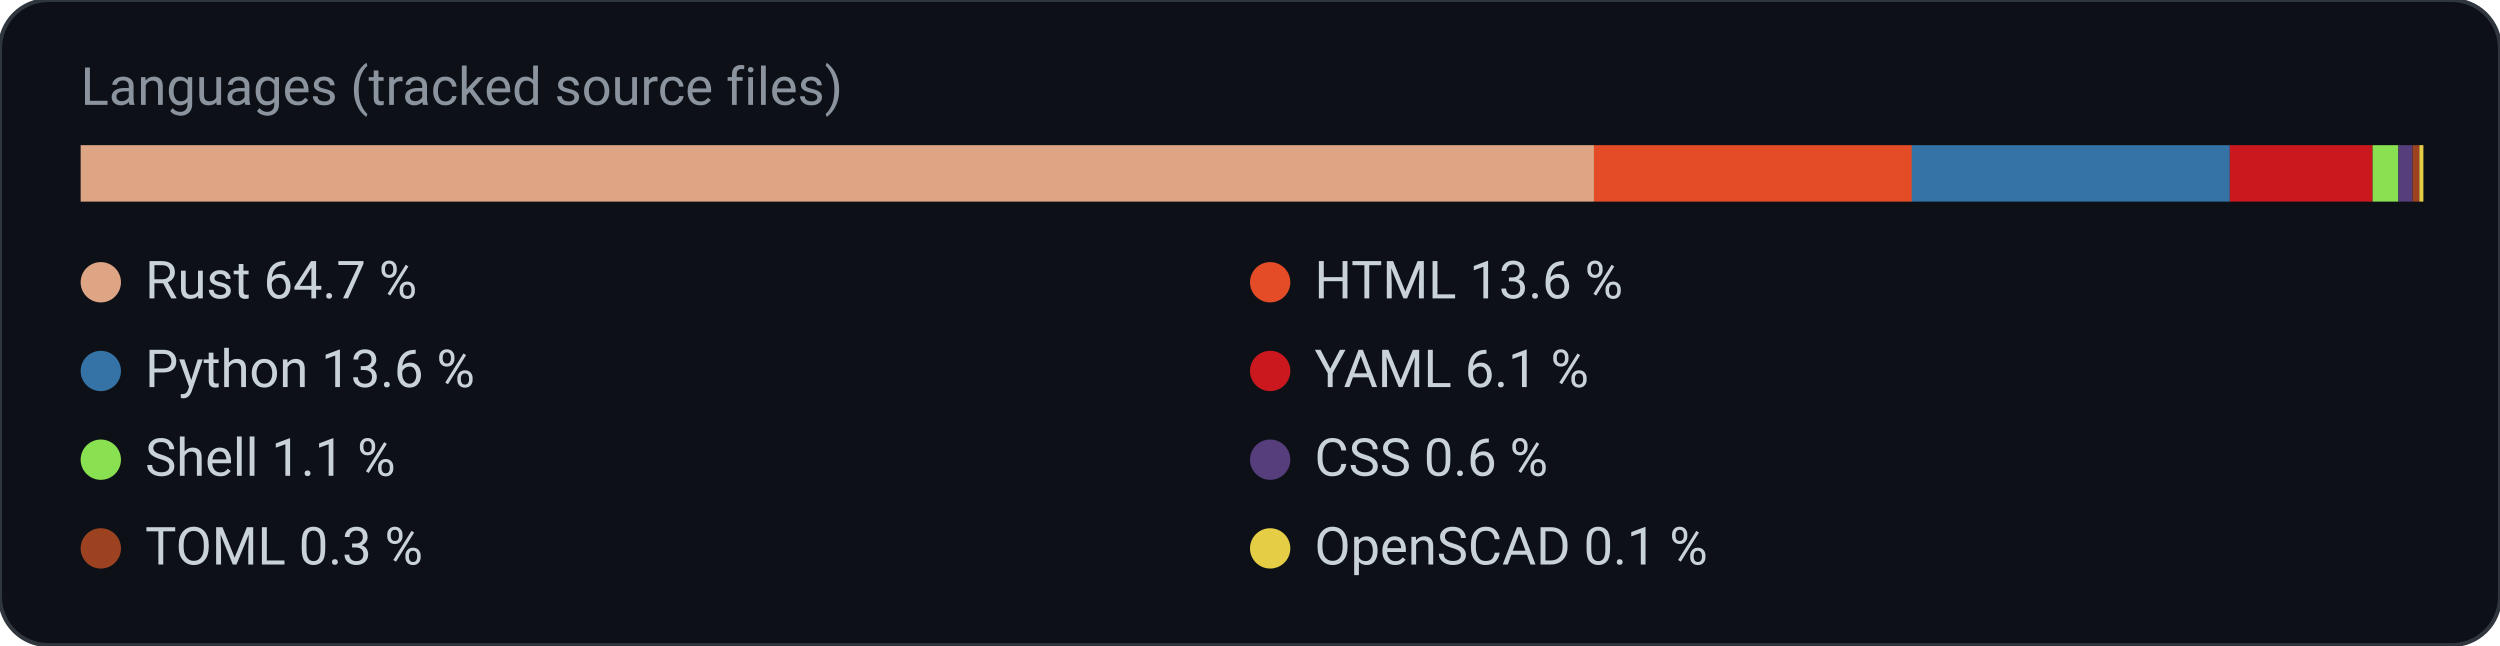
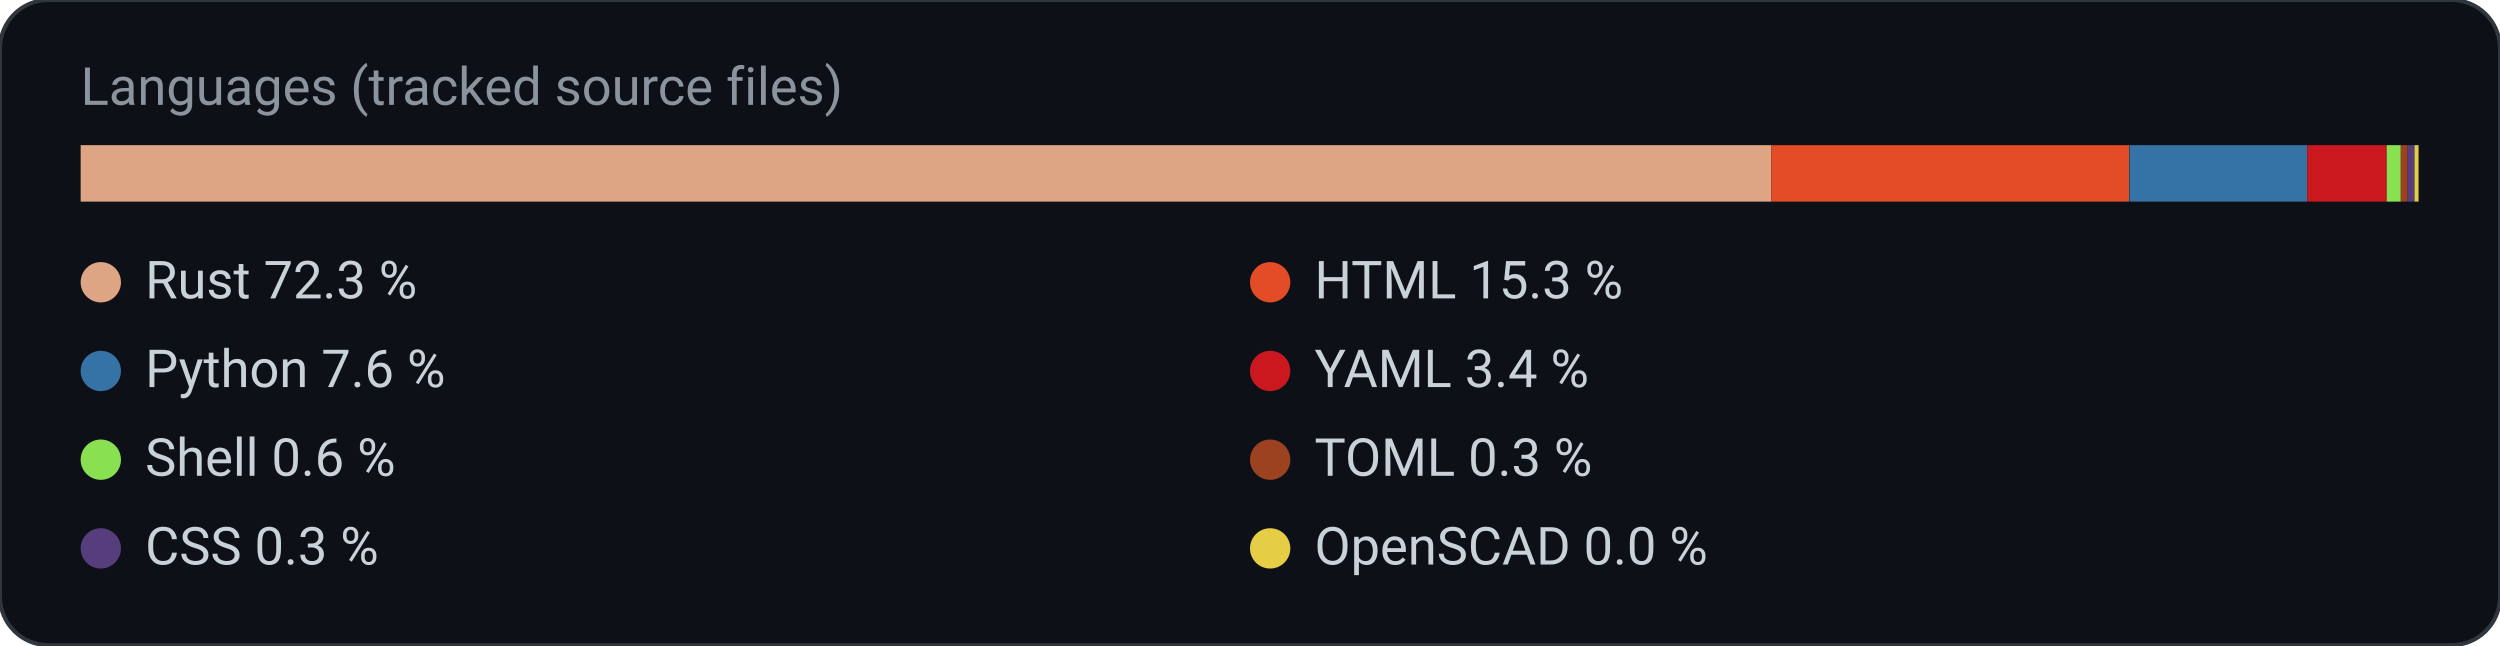
<svg xmlns="http://www.w3.org/2000/svg" width="620" height="160" viewBox="0 0 620 160" role="img" aria-label="Languages (tracked source files)">
  <rect width="620" height="160" rx="12" fill="#0d1117" stroke="#30363d" />
  <text x="20" y="26" fill="#8b949e" font-family="ui-sans-serif, system-ui, -apple-system, Segoe UI, Roboto, Helvetica, Arial, sans-serif" font-size="13">Languages (tracked source files)</text>
-   <rect x="20.0" y="36.0" width="375.3" height="14.0" rx="0" fill="#dea584" />
-   <rect x="395.3" y="36.0" width="78.9" height="14.0" rx="0" fill="#e34c26" />
-   <rect x="474.1" y="36.0" width="78.9" height="14.0" rx="0" fill="#3572A5" />
-   <rect x="553.0" y="36.0" width="35.4" height="14.0" rx="0" fill="#cb171e" />
-   <rect x="588.4" y="36.0" width="6.4" height="14.0" rx="0" fill="#89e051" />
-   <rect x="594.8" y="36.0" width="3.5" height="14.0" rx="0" fill="#563d7c" />
-   <rect x="598.3" y="36.0" width="1.7" height="14.0" rx="0" fill="#9c4221" />
-   <rect x="600.0" y="36.0" width="1.0" height="14.0" rx="0" fill="#e5cd45" />
+   <rect x="20.0" y="36.0" width="419.3" height="14.0" rx="0" fill="#dea584" />
+   <rect x="439.3" y="36.0" width="88.7" height="14.0" rx="0" fill="#e34c26" />
+   <rect x="528.1" y="36.0" width="44.1" height="14.0" rx="0" fill="#3572A5" />
+   <rect x="572.2" y="36.0" width="19.7" height="14.0" rx="0" fill="#cb171e" />
+   <rect x="591.9" y="36.0" width="3.5" height="14.0" rx="0" fill="#89e051" />
+   <rect x="595.4" y="36.0" width="1.7" height="14.0" rx="0" fill="#9c4221" />
+   <rect x="597.1" y="36.0" width="1.7" height="14.0" rx="0" fill="#563d7c" />
+   <rect x="598.8" y="36.0" width="1.0" height="14.0" rx="0" fill="#e5cd45" />
  <circle cx="25" cy="70" r="5" fill="#dea584" />
-   <text x="36.0" y="74.0" fill="#c9d1d9" font-family="ui-sans-serif, system-ui, -apple-system, Segoe UI, Roboto, Helvetica, Arial, sans-serif" font-size="13" text-anchor="start" font-weight="400">Rust  64.7 %</text>
+   <text x="36.0" y="74.0" fill="#c9d1d9" font-family="ui-sans-serif, system-ui, -apple-system, Segoe UI, Roboto, Helvetica, Arial, sans-serif" font-size="13" text-anchor="start" font-weight="400">Rust  72.3 %</text>
  <circle cx="315" cy="70" r="5" fill="#e34c26" />
-   <text x="326.0" y="74.0" fill="#c9d1d9" font-family="ui-sans-serif, system-ui, -apple-system, Segoe UI, Roboto, Helvetica, Arial, sans-serif" font-size="13" text-anchor="start" font-weight="400">HTML  13.6 %</text>
+   <text x="326.0" y="74.0" fill="#c9d1d9" font-family="ui-sans-serif, system-ui, -apple-system, Segoe UI, Roboto, Helvetica, Arial, sans-serif" font-size="13" text-anchor="start" font-weight="400">HTML  15.3 %</text>
  <circle cx="25" cy="92" r="5" fill="#3572A5" />
-   <text x="36.0" y="96.0" fill="#c9d1d9" font-family="ui-sans-serif, system-ui, -apple-system, Segoe UI, Roboto, Helvetica, Arial, sans-serif" font-size="13" text-anchor="start" font-weight="400">Python  13.6 %</text>
+   <text x="36.0" y="96.0" fill="#c9d1d9" font-family="ui-sans-serif, system-ui, -apple-system, Segoe UI, Roboto, Helvetica, Arial, sans-serif" font-size="13" text-anchor="start" font-weight="400">Python  7.6 %</text>
  <circle cx="315" cy="92" r="5" fill="#cb171e" />
-   <text x="326.0" y="96.0" fill="#c9d1d9" font-family="ui-sans-serif, system-ui, -apple-system, Segoe UI, Roboto, Helvetica, Arial, sans-serif" font-size="13" text-anchor="start" font-weight="400">YAML  6.1 %</text>
+   <text x="326.0" y="96.0" fill="#c9d1d9" font-family="ui-sans-serif, system-ui, -apple-system, Segoe UI, Roboto, Helvetica, Arial, sans-serif" font-size="13" text-anchor="start" font-weight="400">YAML  3.4 %</text>
  <circle cx="25" cy="114" r="5" fill="#89e051" />
-   <text x="36.0" y="118.0" fill="#c9d1d9" font-family="ui-sans-serif, system-ui, -apple-system, Segoe UI, Roboto, Helvetica, Arial, sans-serif" font-size="13" text-anchor="start" font-weight="400">Shell  1.1 %</text>
-   <circle cx="315" cy="114" r="5" fill="#563d7c" />
-   <text x="326.0" y="118.0" fill="#c9d1d9" font-family="ui-sans-serif, system-ui, -apple-system, Segoe UI, Roboto, Helvetica, Arial, sans-serif" font-size="13" text-anchor="start" font-weight="400">CSS  0.6 %</text>
-   <circle cx="25" cy="136" r="5" fill="#9c4221" />
-   <text x="36.0" y="140.0" fill="#c9d1d9" font-family="ui-sans-serif, system-ui, -apple-system, Segoe UI, Roboto, Helvetica, Arial, sans-serif" font-size="13" text-anchor="start" font-weight="400">TOML  0.3 %</text>
+   <text x="36.0" y="118.0" fill="#c9d1d9" font-family="ui-sans-serif, system-ui, -apple-system, Segoe UI, Roboto, Helvetica, Arial, sans-serif" font-size="13" text-anchor="start" font-weight="400">Shell  0.6 %</text>
+   <circle cx="315" cy="114" r="5" fill="#9c4221" />
+   <text x="326.0" y="118.0" fill="#c9d1d9" font-family="ui-sans-serif, system-ui, -apple-system, Segoe UI, Roboto, Helvetica, Arial, sans-serif" font-size="13" text-anchor="start" font-weight="400">TOML  0.3 %</text>
+   <circle cx="25" cy="136" r="5" fill="#563d7c" />
+   <text x="36.0" y="140.0" fill="#c9d1d9" font-family="ui-sans-serif, system-ui, -apple-system, Segoe UI, Roboto, Helvetica, Arial, sans-serif" font-size="13" text-anchor="start" font-weight="400">CSS  0.3 %</text>
  <circle cx="315" cy="136" r="5" fill="#e5cd45" />
-   <text x="326.0" y="140.0" fill="#c9d1d9" font-family="ui-sans-serif, system-ui, -apple-system, Segoe UI, Roboto, Helvetica, Arial, sans-serif" font-size="13" text-anchor="start" font-weight="400">OpenSCAD  0.1 %</text>
+   <text x="326.0" y="140.0" fill="#c9d1d9" font-family="ui-sans-serif, system-ui, -apple-system, Segoe UI, Roboto, Helvetica, Arial, sans-serif" font-size="13" text-anchor="start" font-weight="400">OpenSCAD  0.0 %</text>
</svg>
